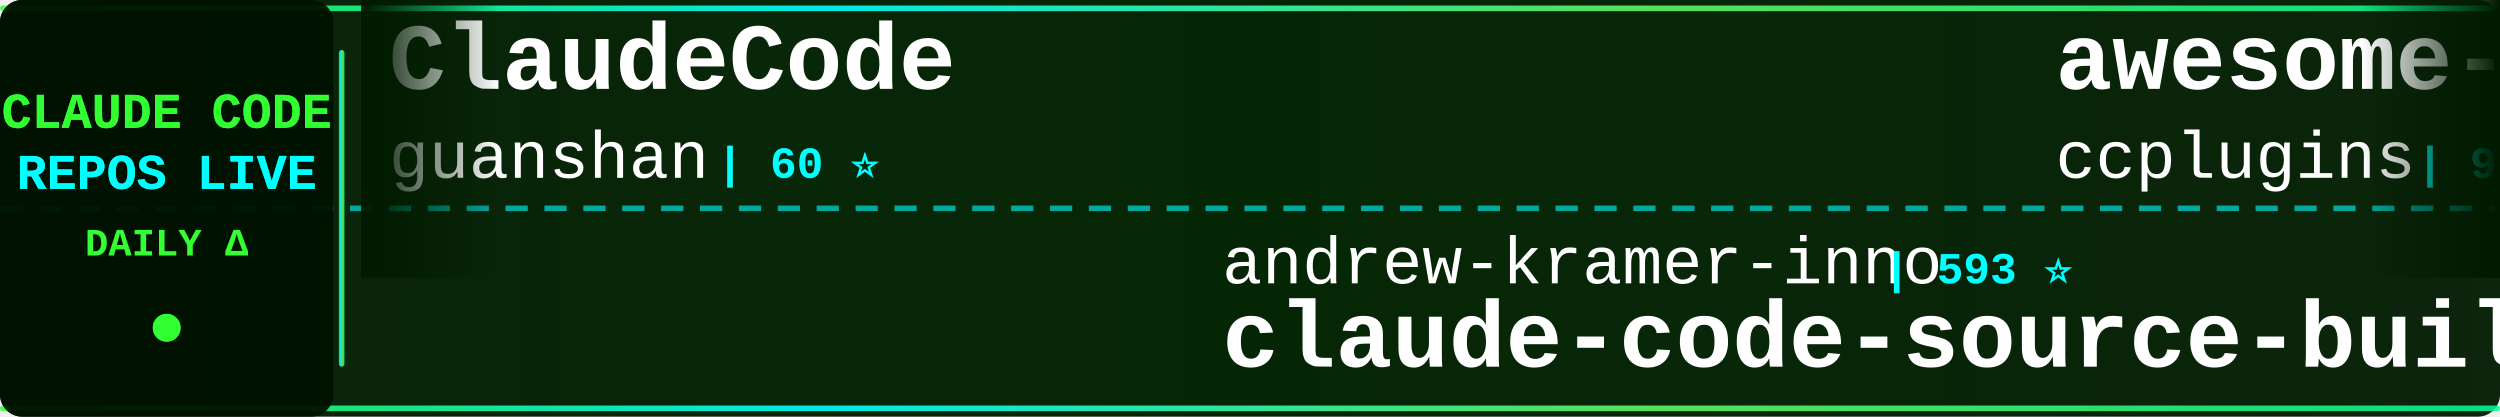
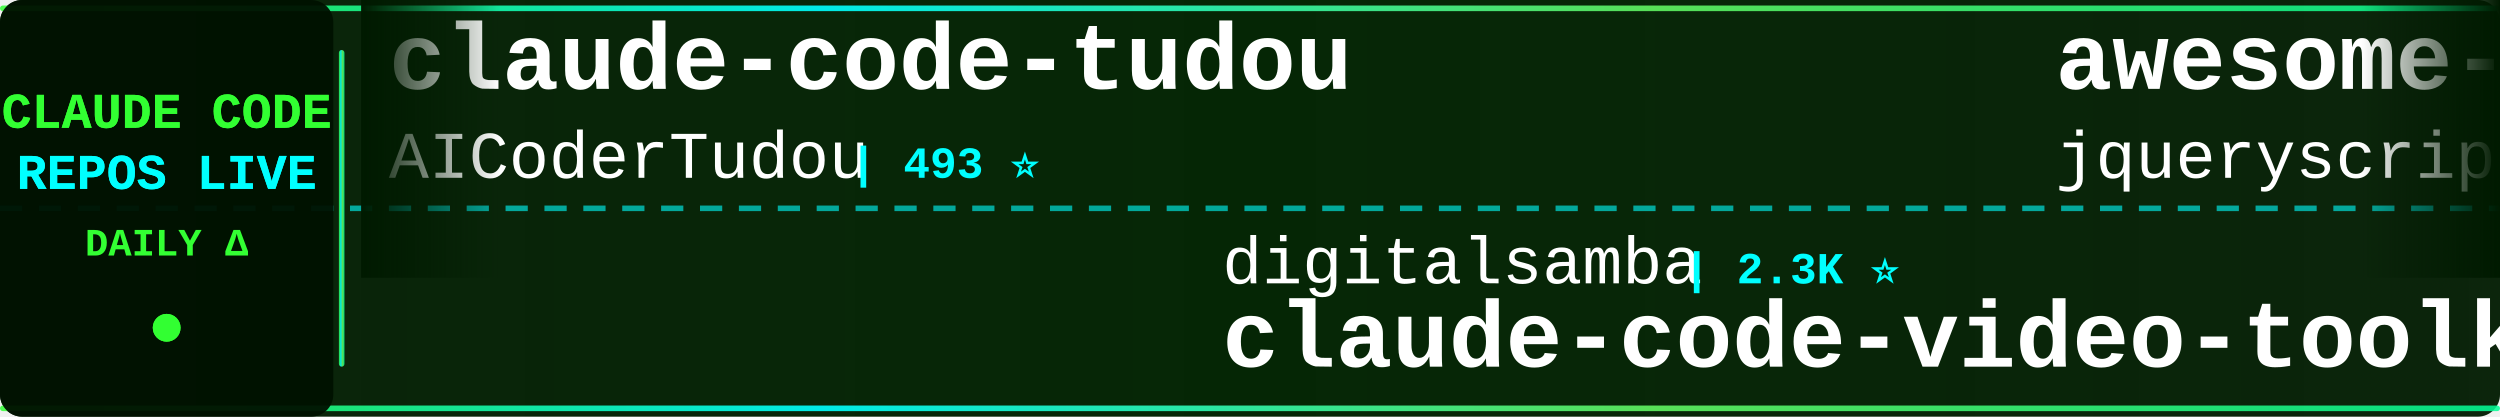
<svg xmlns="http://www.w3.org/2000/svg" width="900" height="150">
  <defs>
    <linearGradient id="tickerBg" x1="0%" y1="0%" x2="100%" y2="0%">
      <stop offset="0%" style="stop-color:#001a00;stop-opacity:0.95" />
      <stop offset="50%" style="stop-color:#002200;stop-opacity:0.98" />
      <stop offset="100%" style="stop-color:#001a00;stop-opacity:0.95" />
    </linearGradient>
    <linearGradient id="borderGrad" x1="0%" y1="0%" x2="100%" y2="0%">
      <stop offset="0%" style="stop-color:#33ff33;stop-opacity:0.85">
        <animate attributeName="stop-opacity" values="0.85;1;0.85" dur="2s" repeatCount="indefinite" />
      </stop>
      <stop offset="33%" style="stop-color:#00ffff;stop-opacity:0.9">
        <animate attributeName="stop-opacity" values="0.9;1;0.9" dur="2.2s" repeatCount="indefinite" />
      </stop>
      <stop offset="66%" style="stop-color:#66ff66;stop-opacity:0.85">
        <animate attributeName="stop-opacity" values="0.85;1;0.85" dur="1.8s" repeatCount="indefinite" />
      </stop>
      <stop offset="100%" style="stop-color:#00ff99;stop-opacity:0.85">
        <animate attributeName="stop-opacity" values="0.85;1;0.85" dur="2s" repeatCount="indefinite" />
      </stop>
    </linearGradient>
    <filter id="textGlow">
      <feGaussianBlur stdDeviation="0.1" result="coloredBlur" />
      <feMerge>
        <feMergeNode in="coloredBlur" />
        <feMergeNode in="SourceGraphic" />
      </feMerge>
    </filter>
    <filter id="metricGlow">
      <feGaussianBlur stdDeviation="0.2" result="coloredBlur" />
      <feMerge>
        <feMergeNode in="coloredBlur" />
        <feMergeNode in="SourceGraphic" />
      </feMerge>
    </filter>
    <linearGradient id="leftFade" x1="0%" y1="0%" x2="100%" y2="0%">
      <stop offset="0%" style="stop-color:#001a00;stop-opacity:1" />
      <stop offset="100%" style="stop-color:#001a00;stop-opacity:0" />
    </linearGradient>
    <linearGradient id="rightFade" x1="0%" y1="0%" x2="100%" y2="0%">
      <stop offset="0%" style="stop-color:#001a00;stop-opacity:0" />
      <stop offset="100%" style="stop-color:#001a00;stop-opacity:1" />
    </linearGradient>
  </defs>
  <rect width="900" height="150" fill="url(#tickerBg)" rx="8" />
  <rect x="0" y="2" width="900" height="2" fill="url(#borderGrad)" rx="1" />
  <rect x="0" y="146" width="900" height="2" fill="url(#borderGrad)" rx="1" />
  <line x1="0" y1="75" x2="900" y2="75" stroke="#00ffff" stroke-width="2" stroke-dasharray="8 6" opacity="0.6" />
  <rect x="0" y="0" width="120" height="150" fill="#001100" opacity="0.95" rx="8" />
  <text x="60" y="46" font-family="'Courier New', monospace" font-size="18" font-weight="bold" fill="#33ff33" text-anchor="middle" filter="url(#textGlow)">
    CLAUDE CODE
  </text>
  <text x="60" y="68" font-family="'Courier New', monospace" font-size="18" font-weight="bold" fill="#00ffff" text-anchor="middle" filter="url(#textGlow)">
    REPOS LIVE
  </text>
  <text x="60" y="92" font-family="'Courier New', monospace" font-size="14" font-weight="bold" fill="#33ff33" text-anchor="middle">
    DAILY Δ
  </text>
  <circle cx="60" cy="118" r="5" fill="#33ff33" filter="url(#metricGlow)">
    <animate attributeName="r" values="4;6;4" dur="1.5s" repeatCount="indefinite" />
    <animate attributeName="opacity" values="0.6;1;0.6" dur="1.5s" repeatCount="indefinite" />
  </circle>
  <rect x="122" y="18" width="2" height="114" fill="url(#borderGrad)" rx="1" />
  <clipPath id="tickerClip">
    <rect x="130" y="0" width="770" height="150" />
  </clipPath>
  <g clip-path="url(#tickerClip)">
    <g id="tickerItems">
      <animateTransform attributeName="transform" attributeType="XML" type="translate" from="0 0" to="-3000 0" dur="54s" repeatCount="indefinite" />
      <g transform="translate(0, 0)">
-         <text x="140" y="32" font-family="'Courier New', monospace" font-size="34" font-weight="bold" fill="#ffffff">ClaudeCode</text>
-         <text x="140" y="64" font-family="'Courier New', monospace" font-size="24" font-weight="normal" fill="#ffffff" opacity="1.0">guanshan</text>
-         <text x="258" y="64" font-family="'Courier New', monospace" font-size="16" font-weight="bold" fill="#00ffff"> | 60 ⭐</text>
+         <text x="140" y="32" font-family="'Courier New', monospace" font-size="34" font-weight="bold" fill="#ffffff">claude-code-tudou</text>
+         <text x="140" y="64" font-family="'Courier New', monospace" font-size="24" font-weight="normal" fill="#ffffff" opacity="1.0">AICoderTudou</text>
+         <text x="306" y="64" font-family="'Courier New', monospace" font-size="16" font-weight="bold" fill="#00ffff"> | 493 ⭐</text>
      </g>
      <g transform="translate(300, 0)">
-         <text x="140" y="102" font-family="'Courier New', monospace" font-size="24" font-weight="normal" fill="#ffffff" opacity="1.0">andrew-kramer-inno</text>
-         <text x="378" y="102" font-family="'Courier New', monospace" font-size="16" font-weight="bold" fill="#00ffff"> | 593 ⭐</text>
-         <text x="140" y="132" font-family="'Courier New', monospace" font-size="34" font-weight="bold" fill="#ffffff">claude-code-source-build</text>
+         <text x="140" y="102" font-family="'Courier New', monospace" font-size="24" font-weight="normal" fill="#ffffff" opacity="1.0">digitalsamba</text>
+         <text x="306" y="102" font-family="'Courier New', monospace" font-size="16" font-weight="bold" fill="#00ffff"> | 2.3K ⭐</text>
+         <text x="140" y="132" font-family="'Courier New', monospace" font-size="34" font-weight="bold" fill="#ffffff">claude-code-video-toolki...</text>
      </g>
      <g transform="translate(600, 0)">
-         <text x="140" y="32" font-family="'Courier New', monospace" font-size="34" font-weight="bold" fill="#ffffff">awesome-claude-code-plug...</text>
-         <text x="140" y="64" font-family="'Courier New', monospace" font-size="24" font-weight="normal" fill="#ffffff" opacity="1.0">ccplugins</text>
-         <text x="270" y="64" font-family="'Courier New', monospace" font-size="16" font-weight="bold" fill="#00ffff"> | 977 ⭐</text>
+         <text x="140" y="32" font-family="'Courier New', monospace" font-size="34" font-weight="bold" fill="#ffffff">awesome-claude-code</text>
+         <text x="140" y="64" font-family="'Courier New', monospace" font-size="24" font-weight="normal" fill="#ffffff" opacity="1.0">jqueryscript</text>
+         <text x="306" y="64" font-family="'Courier New', monospace" font-size="16" font-weight="bold" fill="#00ffff"> | 532 ⭐</text>
      </g>
      <g transform="translate(900, 0)">
-         <text x="140" y="102" font-family="'Courier New', monospace" font-size="24" font-weight="normal" fill="#ffffff" opacity="1.0">huangserva</text>
-         <text x="282" y="102" font-family="'Courier New', monospace" font-size="16" font-weight="bold" fill="#00ffff"> | 629 ⭐</text>
-         <text x="140" y="132" font-family="'Courier New', monospace" font-size="34" font-weight="bold" fill="#ffffff">claude-code-cli</text>
+         <text x="140" y="102" font-family="'Courier New', monospace" font-size="24" font-weight="normal" fill="#ffffff" opacity="1.0">krusemediallc</text>
+         <text x="318" y="102" font-family="'Courier New', monospace" font-size="16" font-weight="bold" fill="#00ffff"> | 1.6K ⭐</text>
+         <text x="140" y="132" font-family="'Courier New', monospace" font-size="34" font-weight="bold" fill="#ffffff">arcads-claude-code</text>
      </g>
      <g transform="translate(1200, 0)">
-         <text x="140" y="32" font-family="'Courier New', monospace" font-size="34" font-weight="bold" fill="#ffffff">claude_codex_bridge</text>
-         <text x="140" y="64" font-family="'Courier New', monospace" font-size="24" font-weight="normal" fill="#ffffff" opacity="1.0">SeemSeam</text>
-         <text x="258" y="64" font-family="'Courier New', monospace" font-size="16" font-weight="bold" fill="#00ffff"> | 3.6K ⭐ +1</text>
+         <text x="140" y="32" font-family="'Courier New', monospace" font-size="34" font-weight="bold" fill="#ffffff">claude-code-engineering</text>
+         <text x="140" y="64" font-family="'Courier New', monospace" font-size="24" font-weight="normal" fill="#ffffff" opacity="1.0">huangjia2019</text>
+         <text x="306" y="64" font-family="'Courier New', monospace" font-size="16" font-weight="bold" fill="#00ffff"> | 1.1K ⭐</text>
      </g>
      <g transform="translate(1500, 0)">
-         <text x="140" y="102" font-family="'Courier New', monospace" font-size="24" font-weight="normal" fill="#ffffff" opacity="1.0">affaan-m</text>
-         <text x="258" y="102" font-family="'Courier New', monospace" font-size="16" font-weight="bold" fill="#00ffff"> | 283.6K ⭐ +96</text>
-         <text x="140" y="132" font-family="'Courier New', monospace" font-size="34" font-weight="bold" fill="#ffffff">ECC</text>
+         <text x="140" y="102" font-family="'Courier New', monospace" font-size="24" font-weight="normal" fill="#ffffff" opacity="1.0">darcyegb</text>
+         <text x="258" y="102" font-family="'Courier New', monospace" font-size="16" font-weight="bold" fill="#00ffff"> | 779 ⭐ +1</text>
+         <text x="140" y="132" font-family="'Courier New', monospace" font-size="34" font-weight="bold" fill="#ffffff">ClaudeCodeAgents</text>
      </g>
      <g transform="translate(1800, 0)">
-         <text x="140" y="32" font-family="'Courier New', monospace" font-size="34" font-weight="bold" fill="#ffffff">claude-code-hooks-master...</text>
-         <text x="140" y="64" font-family="'Courier New', monospace" font-size="24" font-weight="normal" fill="#ffffff" opacity="1.0">disler</text>
-         <text x="234" y="64" font-family="'Courier New', monospace" font-size="16" font-weight="bold" fill="#00ffff"> | 3.9K ⭐</text>
+         <text x="140" y="32" font-family="'Courier New', monospace" font-size="34" font-weight="bold" fill="#ffffff">free-claude-code</text>
+         <text x="140" y="64" font-family="'Courier New', monospace" font-size="24" font-weight="normal" fill="#ffffff" opacity="1.0">Alishahryar1</text>
+         <text x="306" y="64" font-family="'Courier New', monospace" font-size="16" font-weight="bold" fill="#00ffff"> | 61.8K ⭐ +47</text>
      </g>
      <g transform="translate(2100, 0)">
-         <text x="140" y="102" font-family="'Courier New', monospace" font-size="24" font-weight="normal" fill="#ffffff" opacity="1.0">fazxes</text>
-         <text x="234" y="102" font-family="'Courier New', monospace" font-size="16" font-weight="bold" fill="#00ffff"> | 246 ⭐</text>
-         <text x="140" y="132" font-family="'Courier New', monospace" font-size="34" font-weight="bold" fill="#ffffff">Claude-code</text>
+         <text x="140" y="102" font-family="'Courier New', monospace" font-size="24" font-weight="normal" fill="#ffffff" opacity="1.0">SeemSeam</text>
+         <text x="258" y="102" font-family="'Courier New', monospace" font-size="16" font-weight="bold" fill="#00ffff"> | 3.6K ⭐ -1</text>
+         <text x="140" y="132" font-family="'Courier New', monospace" font-size="34" font-weight="bold" fill="#ffffff">claude_codex_bridge</text>
      </g>
      <g transform="translate(2400, 0)">
-         <text x="140" y="32" font-family="'Courier New', monospace" font-size="34" font-weight="bold" fill="#ffffff">claude-code-rust</text>
-         <text x="140" y="64" font-family="'Courier New', monospace" font-size="24" font-weight="normal" fill="#ffffff" opacity="1.0">lorryjovens-hub</text>
-         <text x="342" y="64" font-family="'Courier New', monospace" font-size="16" font-weight="bold" fill="#00ffff"> | 1.7K ⭐</text>
+         <text x="140" y="32" font-family="'Courier New', monospace" font-size="34" font-weight="bold" fill="#ffffff">claude-code-local</text>
+         <text x="140" y="64" font-family="'Courier New', monospace" font-size="24" font-weight="normal" fill="#ffffff" opacity="1.0">nicedreamzapp</text>
+         <text x="318" y="64" font-family="'Courier New', monospace" font-size="16" font-weight="bold" fill="#00ffff"> | 3.4K ⭐</text>
      </g>
      <g transform="translate(2700, 0)">
-         <text x="140" y="102" font-family="'Courier New', monospace" font-size="24" font-weight="normal" fill="#ffffff" opacity="1.0">feiskyer</text>
-         <text x="258" y="102" font-family="'Courier New', monospace" font-size="16" font-weight="bold" fill="#00ffff"> | 1.7K ⭐</text>
-         <text x="140" y="132" font-family="'Courier New', monospace" font-size="34" font-weight="bold" fill="#ffffff">claude-code-settings</text>
+         <text x="140" y="102" font-family="'Courier New', monospace" font-size="24" font-weight="normal" fill="#ffffff" opacity="1.0">frankbria</text>
+         <text x="270" y="102" font-family="'Courier New', monospace" font-size="16" font-weight="bold" fill="#00ffff"> | 9.7K ⭐ +1</text>
+         <text x="140" y="132" font-family="'Courier New', monospace" font-size="34" font-weight="bold" fill="#ffffff">ralph-claude-code</text>
      </g>
      <g transform="translate(3000, 0)">
-         <text x="140" y="32" font-family="'Courier New', monospace" font-size="34" font-weight="bold" fill="#ffffff">ClaudeCode</text>
-         <text x="140" y="64" font-family="'Courier New', monospace" font-size="24" font-weight="normal" fill="#ffffff" opacity="1.0">guanshan</text>
-         <text x="258" y="64" font-family="'Courier New', monospace" font-size="16" font-weight="bold" fill="#00ffff"> | 60 ⭐</text>
+         <text x="140" y="32" font-family="'Courier New', monospace" font-size="34" font-weight="bold" fill="#ffffff">claude-code-tudou</text>
+         <text x="140" y="64" font-family="'Courier New', monospace" font-size="24" font-weight="normal" fill="#ffffff" opacity="1.0">AICoderTudou</text>
+         <text x="306" y="64" font-family="'Courier New', monospace" font-size="16" font-weight="bold" fill="#00ffff"> | 493 ⭐</text>
      </g>
      <g transform="translate(3300, 0)">
-         <text x="140" y="102" font-family="'Courier New', monospace" font-size="24" font-weight="normal" fill="#ffffff" opacity="1.0">andrew-kramer-inno</text>
-         <text x="378" y="102" font-family="'Courier New', monospace" font-size="16" font-weight="bold" fill="#00ffff"> | 593 ⭐</text>
-         <text x="140" y="132" font-family="'Courier New', monospace" font-size="34" font-weight="bold" fill="#ffffff">claude-code-source-build</text>
+         <text x="140" y="102" font-family="'Courier New', monospace" font-size="24" font-weight="normal" fill="#ffffff" opacity="1.0">digitalsamba</text>
+         <text x="306" y="102" font-family="'Courier New', monospace" font-size="16" font-weight="bold" fill="#00ffff"> | 2.3K ⭐</text>
+         <text x="140" y="132" font-family="'Courier New', monospace" font-size="34" font-weight="bold" fill="#ffffff">claude-code-video-toolki...</text>
      </g>
      <g transform="translate(3600, 0)">
-         <text x="140" y="32" font-family="'Courier New', monospace" font-size="34" font-weight="bold" fill="#ffffff">awesome-claude-code-plug...</text>
-         <text x="140" y="64" font-family="'Courier New', monospace" font-size="24" font-weight="normal" fill="#ffffff" opacity="1.0">ccplugins</text>
-         <text x="270" y="64" font-family="'Courier New', monospace" font-size="16" font-weight="bold" fill="#00ffff"> | 977 ⭐</text>
+         <text x="140" y="32" font-family="'Courier New', monospace" font-size="34" font-weight="bold" fill="#ffffff">awesome-claude-code</text>
+         <text x="140" y="64" font-family="'Courier New', monospace" font-size="24" font-weight="normal" fill="#ffffff" opacity="1.0">jqueryscript</text>
+         <text x="306" y="64" font-family="'Courier New', monospace" font-size="16" font-weight="bold" fill="#00ffff"> | 532 ⭐</text>
      </g>
      <g transform="translate(3900, 0)">
-         <text x="140" y="102" font-family="'Courier New', monospace" font-size="24" font-weight="normal" fill="#ffffff" opacity="1.0">huangserva</text>
-         <text x="282" y="102" font-family="'Courier New', monospace" font-size="16" font-weight="bold" fill="#00ffff"> | 629 ⭐</text>
-         <text x="140" y="132" font-family="'Courier New', monospace" font-size="34" font-weight="bold" fill="#ffffff">claude-code-cli</text>
+         <text x="140" y="102" font-family="'Courier New', monospace" font-size="24" font-weight="normal" fill="#ffffff" opacity="1.0">krusemediallc</text>
+         <text x="318" y="102" font-family="'Courier New', monospace" font-size="16" font-weight="bold" fill="#00ffff"> | 1.6K ⭐</text>
+         <text x="140" y="132" font-family="'Courier New', monospace" font-size="34" font-weight="bold" fill="#ffffff">arcads-claude-code</text>
      </g>
    </g>
  </g>
  <rect x="130" y="0" width="50" height="100" fill="url(#leftFade)" />
  <rect x="850" y="0" width="50" height="100" fill="url(#rightFade)" />
</svg>
